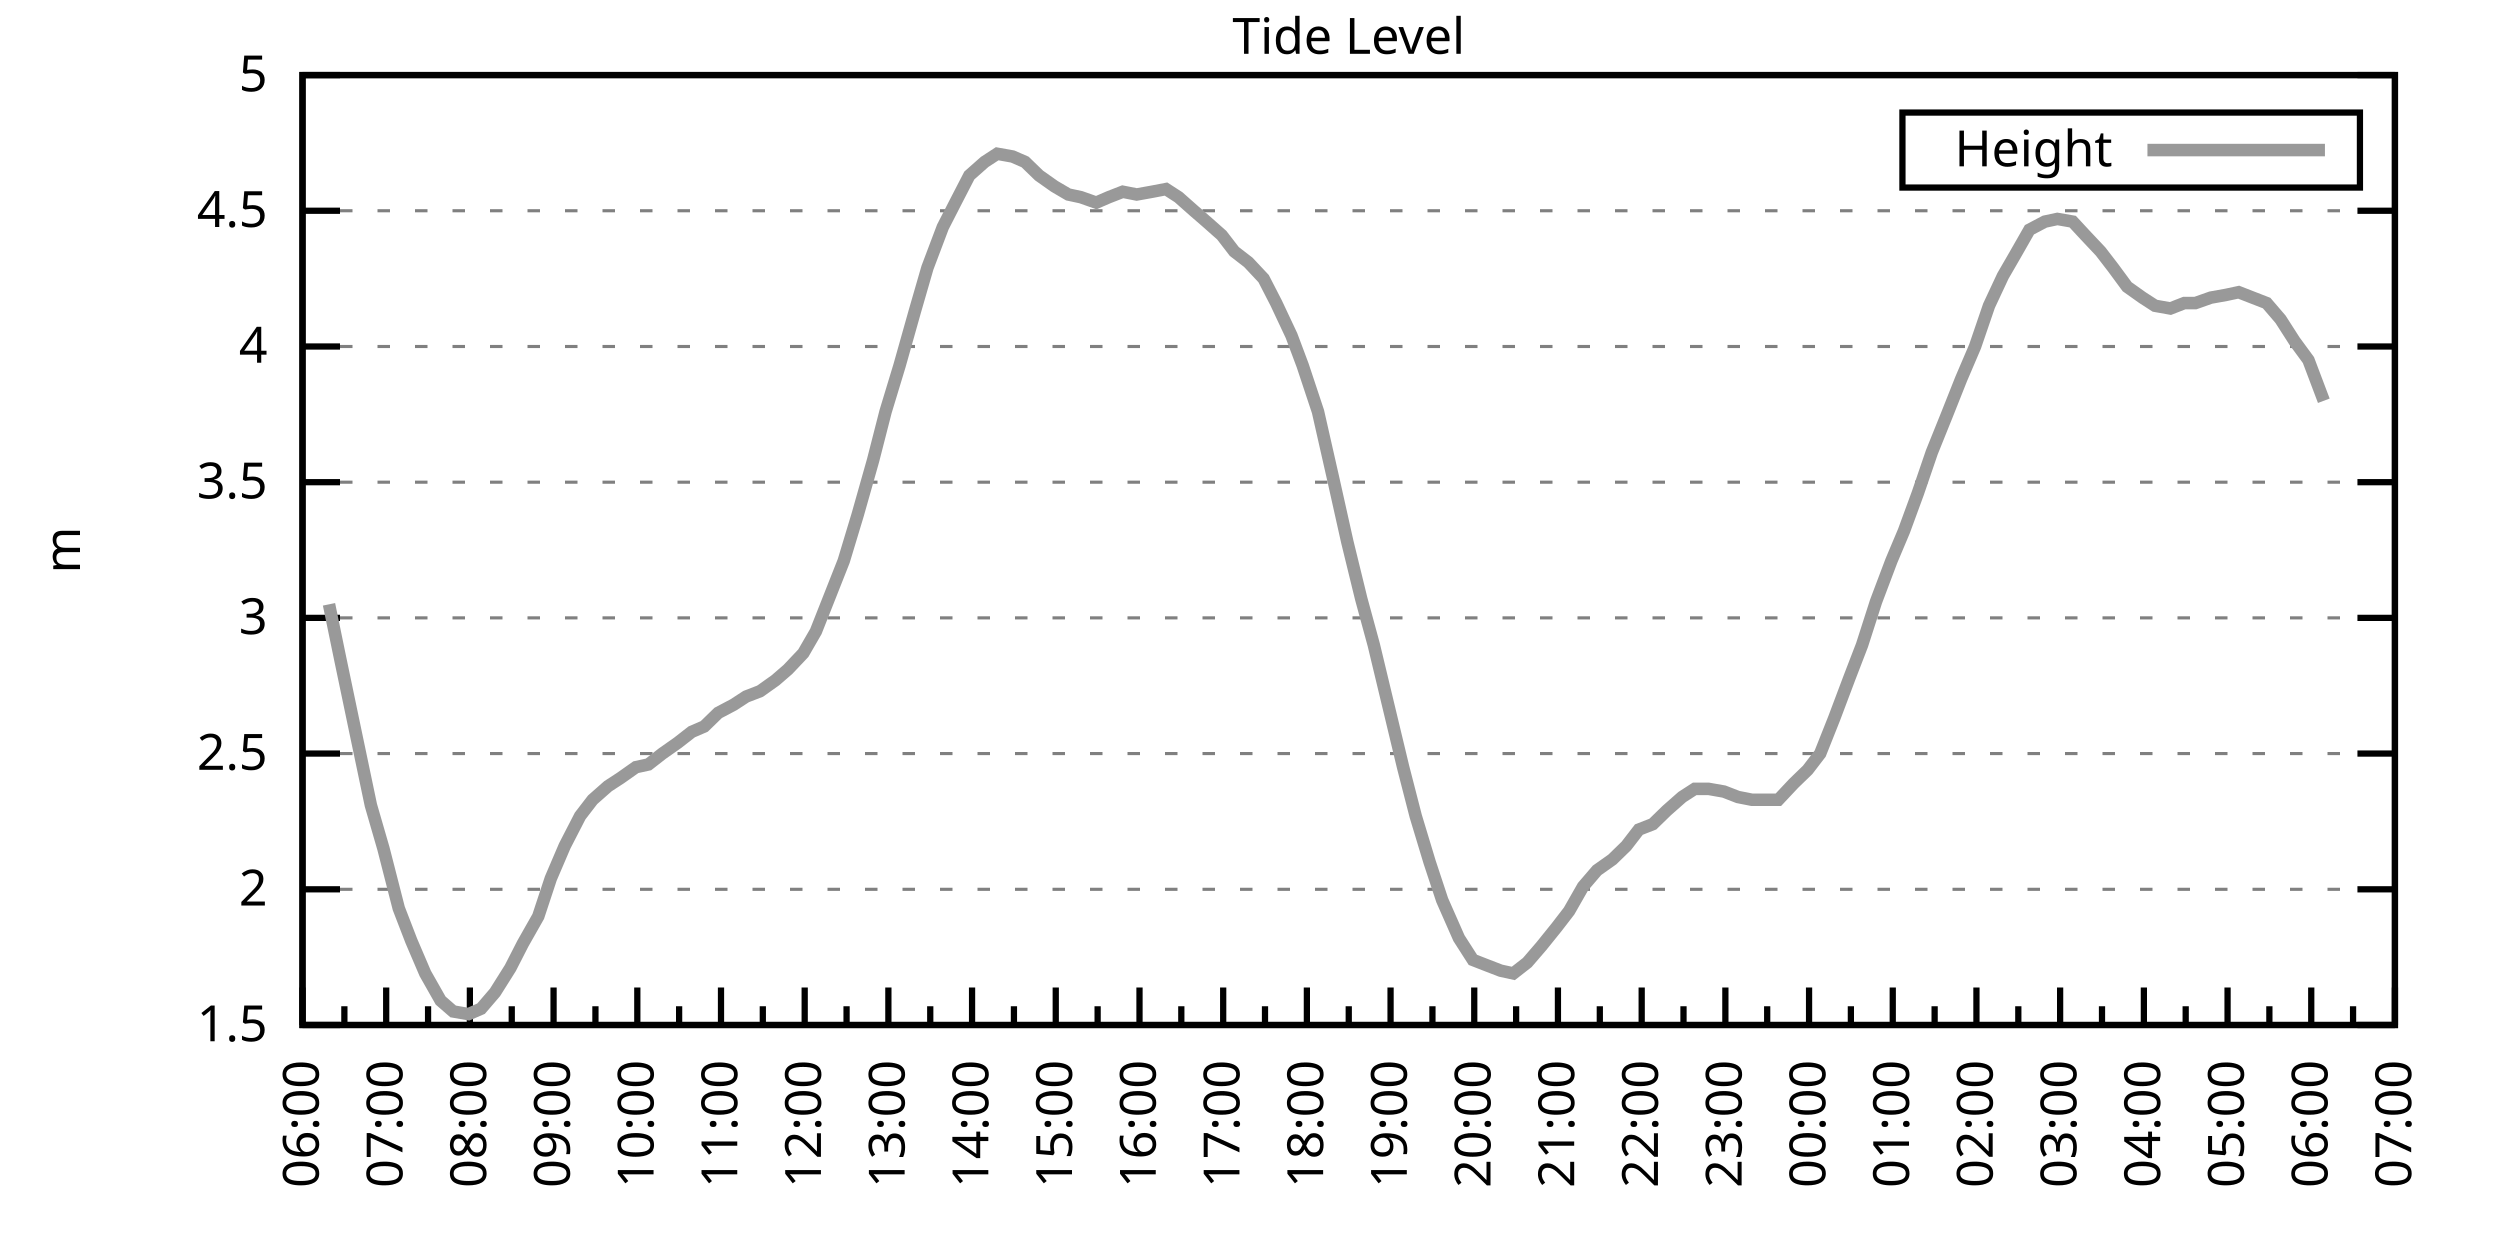
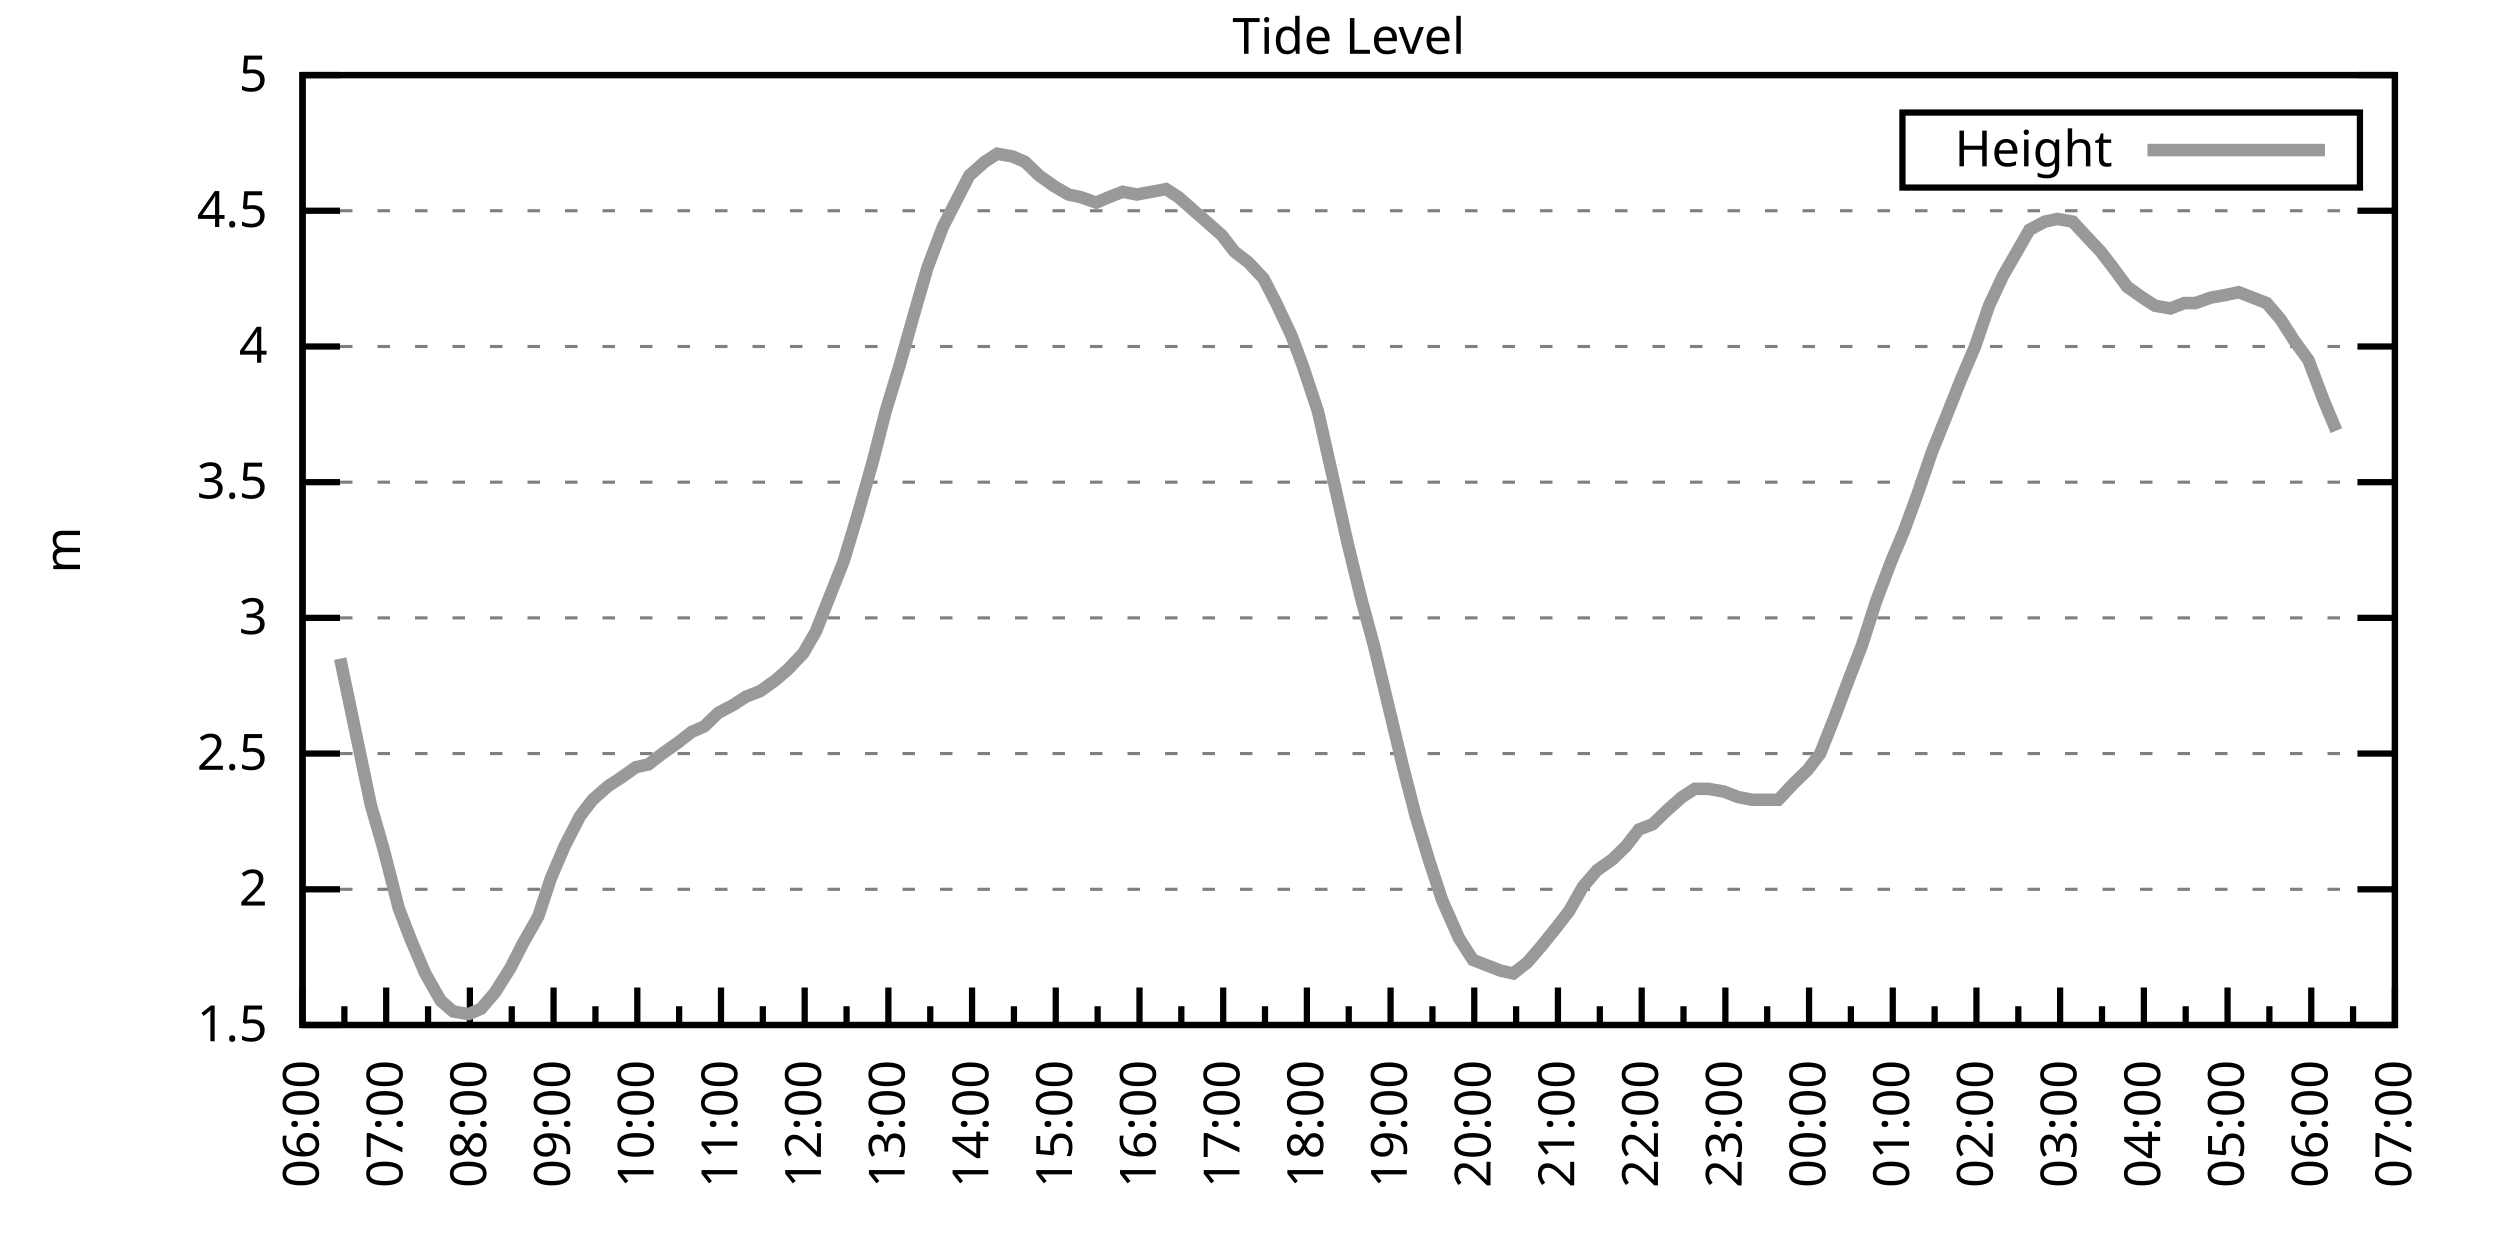
<svg xmlns="http://www.w3.org/2000/svg" xmlns:xlink="http://www.w3.org/1999/xlink" width="400" height="200" viewBox="0 0 400 200">
  <g id="gnuplot_canvas">
    <rect x="0" y="0" width="400" height="200" fill="none" />
    <defs>
      <circle id="gpDot" r="0.5" stroke-width="0.5" stroke="currentColor" />
      <path id="gpPt0" stroke-width="0.333" stroke="currentColor" d="M-1,0 h2 M0,-1 v2" />
      <path id="gpPt1" stroke-width="0.333" stroke="currentColor" d="M-1,-1 L1,1 M1,-1 L-1,1" />
      <path id="gpPt2" stroke-width="0.333" stroke="currentColor" d="M-1,0 L1,0 M0,-1 L0,1 M-1,-1 L1,1 M-1,1 L1,-1" />
      <rect id="gpPt3" stroke-width="0.333" stroke="currentColor" x="-1" y="-1" width="2" height="2" />
      <rect id="gpPt4" stroke-width="0.333" stroke="currentColor" fill="currentColor" x="-1" y="-1" width="2" height="2" />
      <circle id="gpPt5" stroke-width="0.333" stroke="currentColor" cx="0" cy="0" r="1" />
      <use xlink:href="#gpPt5" id="gpPt6" fill="currentColor" stroke="none" />
      <path id="gpPt7" stroke-width="0.333" stroke="currentColor" d="M0,-1.33 L-1.33,0.67 L1.33,0.67 z" />
      <use xlink:href="#gpPt7" id="gpPt8" fill="currentColor" stroke="none" />
      <use xlink:href="#gpPt7" id="gpPt9" stroke="currentColor" transform="rotate(180)" />
      <use xlink:href="#gpPt9" id="gpPt10" fill="currentColor" stroke="none" />
      <use xlink:href="#gpPt3" id="gpPt11" stroke="currentColor" transform="rotate(45)" />
      <use xlink:href="#gpPt11" id="gpPt12" fill="currentColor" stroke="none" />
      <path id="gpPt13" stroke-width="0.333" stroke="currentColor" d="M0,1.330 L1.265,0.411 L0.782,-1.067 L-0.782,-1.076 L-1.265,0.411 z" />
      <use xlink:href="#gpPt13" id="gpPt14" fill="currentColor" stroke="none" />
      <filter id="textbox" filterUnits="objectBoundingBox" x="0" y="0" height="1" width="1">
        <feFlood flood-color="white" flood-opacity="1" result="bgnd" />
        <feComposite in="SourceGraphic" in2="bgnd" operator="atop" />
      </filter>
      <filter id="greybox" filterUnits="objectBoundingBox" x="0" y="0" height="1" width="1">
        <feFlood flood-color="lightgrey" flood-opacity="1" result="grey" />
        <feComposite in="SourceGraphic" in2="grey" operator="atop" />
      </filter>
    </defs>
    <g fill="none" color="white" stroke="currentColor" stroke-width="1.00" stroke-linecap="butt" stroke-linejoin="miter">
</g>
    <g fill="none" color="black" stroke="currentColor" stroke-width="1.00" stroke-linecap="butt" stroke-linejoin="miter">
      <g stroke="none" shape-rendering="crispEdges">
        <polygon fill="rgb(255, 255, 255)" points="48.40,164.00 383.18,164.00 383.18,12.02 48.40,12.02 " />
      </g>
    </g>
    <g fill="none" color="black" stroke="currentColor" stroke-width="1.00" stroke-linecap="butt" stroke-linejoin="miter">
</g>
    <g fill="none" color="black" stroke="black" stroke-width="0.50" stroke-linecap="butt" stroke-linejoin="miter">
</g>
    <g fill="none" color="gray" stroke="currentColor" stroke-width="0.50" stroke-linecap="butt" stroke-linejoin="miter">
      <path stroke="gray" stroke-dasharray="2,4" class="gridline" d="M48.40,164.00 L383.19,164.00  " />
    </g>
    <g fill="none" color="gray" stroke="gray" stroke-width="1.00" stroke-linecap="butt" stroke-linejoin="miter">
</g>
    <g fill="none" color="black" stroke="currentColor" stroke-width="1.00" stroke-linecap="butt" stroke-linejoin="miter">
      <path stroke="black" d="M48.40,164.00 L54.40,164.00 M383.19,164.00 L377.19,164.00  " />
      <g transform="translate(42.80,166.60)" stroke="none" fill="black" font-family="Sans" font-size="8.00" text-anchor="end">
        <text>
          <tspan font-family="Sans"> 1.5</tspan>
        </text>
      </g>
    </g>
    <g fill="none" color="black" stroke="currentColor" stroke-width="1.00" stroke-linecap="butt" stroke-linejoin="miter">
</g>
    <g fill="none" color="black" stroke="black" stroke-width="0.50" stroke-linecap="butt" stroke-linejoin="miter">
</g>
    <g fill="none" color="gray" stroke="currentColor" stroke-width="0.50" stroke-linecap="butt" stroke-linejoin="miter">
      <path stroke="gray" stroke-dasharray="2,4" class="gridline" d="M48.40,142.29 L383.19,142.29  " />
    </g>
    <g fill="none" color="gray" stroke="gray" stroke-width="1.00" stroke-linecap="butt" stroke-linejoin="miter">
</g>
    <g fill="none" color="black" stroke="currentColor" stroke-width="1.00" stroke-linecap="butt" stroke-linejoin="miter">
      <path stroke="black" d="M48.40,142.29 L54.40,142.29 M383.19,142.29 L377.19,142.29  " />
      <g transform="translate(42.80,144.89)" stroke="none" fill="black" font-family="Sans" font-size="8.00" text-anchor="end">
        <text>
          <tspan font-family="Sans"> 2</tspan>
        </text>
      </g>
    </g>
    <g fill="none" color="black" stroke="currentColor" stroke-width="1.00" stroke-linecap="butt" stroke-linejoin="miter">
</g>
    <g fill="none" color="black" stroke="black" stroke-width="0.50" stroke-linecap="butt" stroke-linejoin="miter">
</g>
    <g fill="none" color="gray" stroke="currentColor" stroke-width="0.50" stroke-linecap="butt" stroke-linejoin="miter">
      <path stroke="gray" stroke-dasharray="2,4" class="gridline" d="M48.40,120.57 L383.19,120.57  " />
    </g>
    <g fill="none" color="gray" stroke="gray" stroke-width="1.00" stroke-linecap="butt" stroke-linejoin="miter">
</g>
    <g fill="none" color="black" stroke="currentColor" stroke-width="1.00" stroke-linecap="butt" stroke-linejoin="miter">
      <path stroke="black" d="M48.40,120.57 L54.40,120.57 M383.19,120.57 L377.19,120.57  " />
      <g transform="translate(42.80,123.17)" stroke="none" fill="black" font-family="Sans" font-size="8.00" text-anchor="end">
        <text>
          <tspan font-family="Sans"> 2.5</tspan>
        </text>
      </g>
    </g>
    <g fill="none" color="black" stroke="currentColor" stroke-width="1.00" stroke-linecap="butt" stroke-linejoin="miter">
</g>
    <g fill="none" color="black" stroke="black" stroke-width="0.50" stroke-linecap="butt" stroke-linejoin="miter">
</g>
    <g fill="none" color="gray" stroke="currentColor" stroke-width="0.50" stroke-linecap="butt" stroke-linejoin="miter">
      <path stroke="gray" stroke-dasharray="2,4" class="gridline" d="M48.40,98.86 L383.19,98.86  " />
    </g>
    <g fill="none" color="gray" stroke="gray" stroke-width="1.00" stroke-linecap="butt" stroke-linejoin="miter">
</g>
    <g fill="none" color="black" stroke="currentColor" stroke-width="1.00" stroke-linecap="butt" stroke-linejoin="miter">
      <path stroke="black" d="M48.40,98.86 L54.40,98.86 M383.19,98.86 L377.19,98.86  " />
      <g transform="translate(42.80,101.46)" stroke="none" fill="black" font-family="Sans" font-size="8.00" text-anchor="end">
        <text>
          <tspan font-family="Sans"> 3</tspan>
        </text>
      </g>
    </g>
    <g fill="none" color="black" stroke="currentColor" stroke-width="1.00" stroke-linecap="butt" stroke-linejoin="miter">
</g>
    <g fill="none" color="black" stroke="black" stroke-width="0.50" stroke-linecap="butt" stroke-linejoin="miter">
</g>
    <g fill="none" color="gray" stroke="currentColor" stroke-width="0.50" stroke-linecap="butt" stroke-linejoin="miter">
      <path stroke="gray" stroke-dasharray="2,4" class="gridline" d="M48.40,77.15 L383.19,77.15  " />
    </g>
    <g fill="none" color="gray" stroke="gray" stroke-width="1.00" stroke-linecap="butt" stroke-linejoin="miter">
</g>
    <g fill="none" color="black" stroke="currentColor" stroke-width="1.00" stroke-linecap="butt" stroke-linejoin="miter">
      <path stroke="black" d="M48.40,77.15 L54.40,77.15 M383.19,77.15 L377.19,77.15  " />
      <g transform="translate(42.80,79.75)" stroke="none" fill="black" font-family="Sans" font-size="8.00" text-anchor="end">
        <text>
          <tspan font-family="Sans"> 3.5</tspan>
        </text>
      </g>
    </g>
    <g fill="none" color="black" stroke="currentColor" stroke-width="1.00" stroke-linecap="butt" stroke-linejoin="miter">
</g>
    <g fill="none" color="black" stroke="black" stroke-width="0.50" stroke-linecap="butt" stroke-linejoin="miter">
</g>
    <g fill="none" color="gray" stroke="currentColor" stroke-width="0.50" stroke-linecap="butt" stroke-linejoin="miter">
      <path stroke="gray" stroke-dasharray="2,4" class="gridline" d="M48.40,55.44 L383.19,55.44  " />
    </g>
    <g fill="none" color="gray" stroke="gray" stroke-width="1.00" stroke-linecap="butt" stroke-linejoin="miter">
</g>
    <g fill="none" color="black" stroke="currentColor" stroke-width="1.00" stroke-linecap="butt" stroke-linejoin="miter">
      <path stroke="black" d="M48.40,55.44 L54.40,55.44 M383.19,55.44 L377.19,55.44  " />
      <g transform="translate(42.80,58.04)" stroke="none" fill="black" font-family="Sans" font-size="8.00" text-anchor="end">
        <text>
          <tspan font-family="Sans"> 4</tspan>
        </text>
      </g>
    </g>
    <g fill="none" color="black" stroke="currentColor" stroke-width="1.00" stroke-linecap="butt" stroke-linejoin="miter">
</g>
    <g fill="none" color="black" stroke="black" stroke-width="0.50" stroke-linecap="butt" stroke-linejoin="miter">
</g>
    <g fill="none" color="gray" stroke="currentColor" stroke-width="0.50" stroke-linecap="butt" stroke-linejoin="miter">
      <path stroke="gray" stroke-dasharray="2,4" class="gridline" d="M48.40,33.72 L383.19,33.72  " />
    </g>
    <g fill="none" color="gray" stroke="gray" stroke-width="1.00" stroke-linecap="butt" stroke-linejoin="miter">
</g>
    <g fill="none" color="black" stroke="currentColor" stroke-width="1.00" stroke-linecap="butt" stroke-linejoin="miter">
      <path stroke="black" d="M48.40,33.72 L54.40,33.72 M383.19,33.72 L377.19,33.72  " />
      <g transform="translate(42.80,36.32)" stroke="none" fill="black" font-family="Sans" font-size="8.00" text-anchor="end">
        <text>
          <tspan font-family="Sans"> 4.5</tspan>
        </text>
      </g>
    </g>
    <g fill="none" color="black" stroke="currentColor" stroke-width="1.00" stroke-linecap="butt" stroke-linejoin="miter">
</g>
    <g fill="none" color="black" stroke="black" stroke-width="0.50" stroke-linecap="butt" stroke-linejoin="miter">
</g>
    <g fill="none" color="gray" stroke="currentColor" stroke-width="0.50" stroke-linecap="butt" stroke-linejoin="miter">
      <path stroke="gray" stroke-dasharray="2,4" class="gridline" d="M48.40,12.01 L383.19,12.01  " />
    </g>
    <g fill="none" color="gray" stroke="gray" stroke-width="1.00" stroke-linecap="butt" stroke-linejoin="miter">
</g>
    <g fill="none" color="black" stroke="currentColor" stroke-width="1.00" stroke-linecap="butt" stroke-linejoin="miter">
      <path stroke="black" d="M48.40,12.01 L54.40,12.01 M383.19,12.01 L377.19,12.01  " />
      <g transform="translate(42.80,14.61)" stroke="none" fill="black" font-family="Sans" font-size="8.00" text-anchor="end">
        <text>
          <tspan font-family="Sans"> 5</tspan>
        </text>
      </g>
    </g>
    <g fill="none" color="black" stroke="currentColor" stroke-width="1.00" stroke-linecap="butt" stroke-linejoin="miter">
      <path stroke="black" d="M48.40,164.00 L48.40,158.00  " />
      <g transform="translate(51.00,169.60) rotate(270)" stroke="none" fill="black" font-family="Sans" font-size="8.00" text-anchor="end">
        <text>
          <tspan font-family="Sans">06:00</tspan>
        </text>
      </g>
    </g>
    <g fill="none" color="black" stroke="currentColor" stroke-width="1.00" stroke-linecap="butt" stroke-linejoin="miter">
      <path stroke="black" d="M55.10,164.00 L55.10,161.00 M61.79,164.00 L61.79,158.00  " />
      <g transform="translate(64.39,169.60) rotate(270)" stroke="none" fill="black" font-family="Sans" font-size="8.00" text-anchor="end">
        <text>
          <tspan font-family="Sans">07:00</tspan>
        </text>
      </g>
    </g>
    <g fill="none" color="black" stroke="currentColor" stroke-width="1.00" stroke-linecap="butt" stroke-linejoin="miter">
      <path stroke="black" d="M68.49,164.00 L68.49,161.00 M75.18,164.00 L75.18,158.00  " />
      <g transform="translate(77.78,169.60) rotate(270)" stroke="none" fill="black" font-family="Sans" font-size="8.00" text-anchor="end">
        <text>
          <tspan font-family="Sans">08:00</tspan>
        </text>
      </g>
    </g>
    <g fill="none" color="black" stroke="currentColor" stroke-width="1.00" stroke-linecap="butt" stroke-linejoin="miter">
      <path stroke="black" d="M81.88,164.00 L81.88,161.00 M88.57,164.00 L88.57,158.00  " />
      <g transform="translate(91.17,169.60) rotate(270)" stroke="none" fill="black" font-family="Sans" font-size="8.00" text-anchor="end">
        <text>
          <tspan font-family="Sans">09:00</tspan>
        </text>
      </g>
    </g>
    <g fill="none" color="black" stroke="currentColor" stroke-width="1.00" stroke-linecap="butt" stroke-linejoin="miter">
      <path stroke="black" d="M95.27,164.00 L95.27,161.00 M101.97,164.00 L101.97,158.00  " />
      <g transform="translate(104.57,169.60) rotate(270)" stroke="none" fill="black" font-family="Sans" font-size="8.00" text-anchor="end">
        <text>
          <tspan font-family="Sans">10:00</tspan>
        </text>
      </g>
    </g>
    <g fill="none" color="black" stroke="currentColor" stroke-width="1.00" stroke-linecap="butt" stroke-linejoin="miter">
      <path stroke="black" d="M108.66,164.00 L108.66,161.00 M115.36,164.00 L115.36,158.00  " />
      <g transform="translate(117.96,169.60) rotate(270)" stroke="none" fill="black" font-family="Sans" font-size="8.00" text-anchor="end">
        <text>
          <tspan font-family="Sans">11:00</tspan>
        </text>
      </g>
    </g>
    <g fill="none" color="black" stroke="currentColor" stroke-width="1.00" stroke-linecap="butt" stroke-linejoin="miter">
      <path stroke="black" d="M122.05,164.00 L122.05,161.00 M128.75,164.00 L128.75,158.00  " />
      <g transform="translate(131.35,169.60) rotate(270)" stroke="none" fill="black" font-family="Sans" font-size="8.00" text-anchor="end">
        <text>
          <tspan font-family="Sans">12:00</tspan>
        </text>
      </g>
    </g>
    <g fill="none" color="black" stroke="currentColor" stroke-width="1.00" stroke-linecap="butt" stroke-linejoin="miter">
      <path stroke="black" d="M135.45,164.00 L135.45,161.00 M142.14,164.00 L142.14,158.00  " />
      <g transform="translate(144.74,169.60) rotate(270)" stroke="none" fill="black" font-family="Sans" font-size="8.00" text-anchor="end">
        <text>
          <tspan font-family="Sans">13:00</tspan>
        </text>
      </g>
    </g>
    <g fill="none" color="black" stroke="currentColor" stroke-width="1.00" stroke-linecap="butt" stroke-linejoin="miter">
      <path stroke="black" d="M148.84,164.00 L148.84,161.00 M155.53,164.00 L155.53,158.00  " />
      <g transform="translate(158.13,169.60) rotate(270)" stroke="none" fill="black" font-family="Sans" font-size="8.00" text-anchor="end">
        <text>
          <tspan font-family="Sans">14:00</tspan>
        </text>
      </g>
    </g>
    <g fill="none" color="black" stroke="currentColor" stroke-width="1.00" stroke-linecap="butt" stroke-linejoin="miter">
      <path stroke="black" d="M162.23,164.00 L162.23,161.00 M168.92,164.00 L168.92,158.00  " />
      <g transform="translate(171.52,169.60) rotate(270)" stroke="none" fill="black" font-family="Sans" font-size="8.00" text-anchor="end">
        <text>
          <tspan font-family="Sans">15:00</tspan>
        </text>
      </g>
    </g>
    <g fill="none" color="black" stroke="currentColor" stroke-width="1.00" stroke-linecap="butt" stroke-linejoin="miter">
      <path stroke="black" d="M175.62,164.00 L175.62,161.00 M182.32,164.00 L182.32,158.00  " />
      <g transform="translate(184.92,169.60) rotate(270)" stroke="none" fill="black" font-family="Sans" font-size="8.00" text-anchor="end">
        <text>
          <tspan font-family="Sans">16:00</tspan>
        </text>
      </g>
    </g>
    <g fill="none" color="black" stroke="currentColor" stroke-width="1.00" stroke-linecap="butt" stroke-linejoin="miter">
      <path stroke="black" d="M189.01,164.00 L189.01,161.00 M195.71,164.00 L195.71,158.00  " />
      <g transform="translate(198.31,169.60) rotate(270)" stroke="none" fill="black" font-family="Sans" font-size="8.00" text-anchor="end">
        <text>
          <tspan font-family="Sans">17:00</tspan>
        </text>
      </g>
    </g>
    <g fill="none" color="black" stroke="currentColor" stroke-width="1.00" stroke-linecap="butt" stroke-linejoin="miter">
      <path stroke="black" d="M202.40,164.00 L202.40,161.00 M209.10,164.00 L209.10,158.00  " />
      <g transform="translate(211.70,169.60) rotate(270)" stroke="none" fill="black" font-family="Sans" font-size="8.00" text-anchor="end">
        <text>
          <tspan font-family="Sans">18:00</tspan>
        </text>
      </g>
    </g>
    <g fill="none" color="black" stroke="currentColor" stroke-width="1.00" stroke-linecap="butt" stroke-linejoin="miter">
      <path stroke="black" d="M215.80,164.00 L215.80,161.00 M222.49,164.00 L222.49,158.00  " />
      <g transform="translate(225.09,169.60) rotate(270)" stroke="none" fill="black" font-family="Sans" font-size="8.00" text-anchor="end">
        <text>
          <tspan font-family="Sans">19:00</tspan>
        </text>
      </g>
    </g>
    <g fill="none" color="black" stroke="currentColor" stroke-width="1.00" stroke-linecap="butt" stroke-linejoin="miter">
      <path stroke="black" d="M229.19,164.00 L229.19,161.00 M235.88,164.00 L235.88,158.00  " />
      <g transform="translate(238.48,169.60) rotate(270)" stroke="none" fill="black" font-family="Sans" font-size="8.00" text-anchor="end">
        <text>
          <tspan font-family="Sans">20:00</tspan>
        </text>
      </g>
    </g>
    <g fill="none" color="black" stroke="currentColor" stroke-width="1.00" stroke-linecap="butt" stroke-linejoin="miter">
      <path stroke="black" d="M242.58,164.00 L242.58,161.00 M249.27,164.00 L249.27,158.00  " />
      <g transform="translate(251.87,169.60) rotate(270)" stroke="none" fill="black" font-family="Sans" font-size="8.00" text-anchor="end">
        <text>
          <tspan font-family="Sans">21:00</tspan>
        </text>
      </g>
    </g>
    <g fill="none" color="black" stroke="currentColor" stroke-width="1.00" stroke-linecap="butt" stroke-linejoin="miter">
      <path stroke="black" d="M255.97,164.00 L255.97,161.00 M262.67,164.00 L262.67,158.00  " />
      <g transform="translate(265.27,169.60) rotate(270)" stroke="none" fill="black" font-family="Sans" font-size="8.00" text-anchor="end">
        <text>
          <tspan font-family="Sans">22:00</tspan>
        </text>
      </g>
    </g>
    <g fill="none" color="black" stroke="currentColor" stroke-width="1.00" stroke-linecap="butt" stroke-linejoin="miter">
      <path stroke="black" d="M269.36,164.00 L269.36,161.00 M276.06,164.00 L276.06,158.00  " />
      <g transform="translate(278.66,169.60) rotate(270)" stroke="none" fill="black" font-family="Sans" font-size="8.00" text-anchor="end">
        <text>
          <tspan font-family="Sans">23:00</tspan>
        </text>
      </g>
    </g>
    <g fill="none" color="black" stroke="currentColor" stroke-width="1.00" stroke-linecap="butt" stroke-linejoin="miter">
      <path stroke="black" d="M282.75,164.00 L282.75,161.00 M289.45,164.00 L289.45,158.00  " />
      <g transform="translate(292.05,169.60) rotate(270)" stroke="none" fill="black" font-family="Sans" font-size="8.00" text-anchor="end">
        <text>
          <tspan font-family="Sans">00:00</tspan>
        </text>
      </g>
    </g>
    <g fill="none" color="black" stroke="currentColor" stroke-width="1.00" stroke-linecap="butt" stroke-linejoin="miter">
      <path stroke="black" d="M296.14,164.00 L296.14,161.00 M302.84,164.00 L302.84,158.00  " />
      <g transform="translate(305.44,169.60) rotate(270)" stroke="none" fill="black" font-family="Sans" font-size="8.00" text-anchor="end">
        <text>
          <tspan font-family="Sans">01:00</tspan>
        </text>
      </g>
    </g>
    <g fill="none" color="black" stroke="currentColor" stroke-width="1.00" stroke-linecap="butt" stroke-linejoin="miter">
      <path stroke="black" d="M309.54,164.00 L309.54,161.00 M316.23,164.00 L316.23,158.00  " />
      <g transform="translate(318.83,169.60) rotate(270)" stroke="none" fill="black" font-family="Sans" font-size="8.00" text-anchor="end">
        <text>
          <tspan font-family="Sans">02:00</tspan>
        </text>
      </g>
    </g>
    <g fill="none" color="black" stroke="currentColor" stroke-width="1.00" stroke-linecap="butt" stroke-linejoin="miter">
      <path stroke="black" d="M322.93,164.00 L322.93,161.00 M329.62,164.00 L329.62,158.00  " />
      <g transform="translate(332.22,169.60) rotate(270)" stroke="none" fill="black" font-family="Sans" font-size="8.00" text-anchor="end">
        <text>
          <tspan font-family="Sans">03:00</tspan>
        </text>
      </g>
    </g>
    <g fill="none" color="black" stroke="currentColor" stroke-width="1.00" stroke-linecap="butt" stroke-linejoin="miter">
      <path stroke="black" d="M336.32,164.00 L336.32,161.00 M343.02,164.00 L343.02,158.00  " />
      <g transform="translate(345.62,169.60) rotate(270)" stroke="none" fill="black" font-family="Sans" font-size="8.00" text-anchor="end">
        <text>
          <tspan font-family="Sans">04:00</tspan>
        </text>
      </g>
    </g>
    <g fill="none" color="black" stroke="currentColor" stroke-width="1.00" stroke-linecap="butt" stroke-linejoin="miter">
      <path stroke="black" d="M349.71,164.00 L349.71,161.00 M356.41,164.00 L356.41,158.00  " />
      <g transform="translate(359.01,169.60) rotate(270)" stroke="none" fill="black" font-family="Sans" font-size="8.00" text-anchor="end">
        <text>
          <tspan font-family="Sans">05:00</tspan>
        </text>
      </g>
    </g>
    <g fill="none" color="black" stroke="currentColor" stroke-width="1.00" stroke-linecap="butt" stroke-linejoin="miter">
      <path stroke="black" d="M363.10,164.00 L363.10,161.00 M369.80,164.00 L369.80,158.00  " />
      <g transform="translate(372.40,169.60) rotate(270)" stroke="none" fill="black" font-family="Sans" font-size="8.00" text-anchor="end">
        <text>
          <tspan font-family="Sans">06:00</tspan>
        </text>
      </g>
    </g>
    <g fill="none" color="black" stroke="currentColor" stroke-width="1.00" stroke-linecap="butt" stroke-linejoin="miter">
      <path stroke="black" d="M376.49,164.00 L376.49,161.00 M383.19,164.00 L383.19,158.00  " />
      <g transform="translate(385.79,169.60) rotate(270)" stroke="none" fill="black" font-family="Sans" font-size="8.00" text-anchor="end">
        <text>
          <tspan font-family="Sans">07:00</tspan>
        </text>
      </g>
    </g>
    <g fill="none" color="black" stroke="currentColor" stroke-width="1.00" stroke-linecap="butt" stroke-linejoin="miter">
</g>
    <g fill="none" color="black" stroke="currentColor" stroke-width="1.00" stroke-linecap="butt" stroke-linejoin="miter">
      <path stroke="black" d="M48.40,12.01 L48.40,164.00 L383.19,164.00 L383.19,12.01 L48.40,12.01 Z  " />
    </g>
    <g fill="none" color="black" stroke="currentColor" stroke-width="1.00" stroke-linecap="butt" stroke-linejoin="miter">
      <g transform="translate(12.80,88.01) rotate(270)" stroke="none" fill="black" font-family="Sans" font-size="8.00" text-anchor="middle">
        <text>
          <tspan font-family="Sans">m</tspan>
        </text>
      </g>
    </g>
    <g fill="none" color="black" stroke="currentColor" stroke-width="1.00" stroke-linecap="butt" stroke-linejoin="miter">
</g>
    <g fill="none" color="black" stroke="currentColor" stroke-width="1.00" stroke-linecap="butt" stroke-linejoin="miter">
      <path stroke="black" d="M304.39,30.01 L304.39,18.01 L377.59,18.01 L377.59,30.01 L304.39,30.01 Z  " />
    </g>
    <g id="Tide_level_plot_1">
      <g fill="none" color="white" stroke="black" stroke-width="2.00" stroke-linecap="butt" stroke-linejoin="miter">
</g>
      <g fill="none" color="black" stroke="currentColor" stroke-width="2.00" stroke-linecap="butt" stroke-linejoin="miter">
        <g transform="translate(337.99,26.61)" stroke="none" fill="black" font-family="Sans" font-size="8.00" text-anchor="end">
          <text>
            <tspan font-family="Sans">Height</tspan>
          </text>
        </g>
      </g>
      <g fill="none" color="black" stroke="currentColor" stroke-width="2.00" stroke-linecap="butt" stroke-linejoin="miter">
-         <path stroke="rgb(153, 153, 153)" d="M343.59,24.01 L371.99,24.01 M52.64,96.69 L54.43,105.38 L56.88,117.10 L59.34,128.83 L61.35,135.77 L63.80,145.33   L65.81,150.54 L68.04,155.75 L70.50,160.09 L72.50,161.83 L74.96,162.26 L76.97,161.39 L79.20,158.79 L81.66,154.88   L83.66,150.97 L86.12,146.63 L88.13,140.55 L90.36,135.34 L92.82,130.56 L94.82,127.96 L97.28,125.79 L99.29,124.48   L101.74,122.75 L103.75,122.31 L105.98,120.57 L108.44,118.84 L110.67,117.10 L112.68,116.23 L114.91,114.06 L117.37,112.76   L119.38,111.45 L121.61,110.59 L124.06,108.85 L126.07,107.11 L128.53,104.51 L130.54,101.03 L132.77,95.39 L135.00,89.74   L137.23,82.36 L139.69,73.67 L141.69,65.86 L143.93,58.48 L146.38,49.79 L148.39,42.84 L150.85,36.33 L152.85,32.42   L155.09,28.08 L157.54,25.91 L159.55,24.60 L162.01,25.04 L164.01,25.91 L166.25,28.08 L168.70,29.81 L170.93,31.12   L172.94,31.55 L175.40,32.42 L177.41,31.55 L179.64,30.68 L181.87,31.12 L184.32,30.68 L186.56,30.25 L188.57,31.55   L191.02,33.72 L193.03,35.46 L195.48,37.63 L197.49,40.24 L199.73,41.97 L202.18,44.58 L204.19,48.49 L206.64,53.70   L208.43,58.48 L210.88,65.86 L213.34,76.71 L215.57,86.70 L217.80,95.82 L219.81,103.20 L224.50,122.75 L226.51,130.56   L228.74,137.94 L230.75,144.02 L233.43,150.10 L235.66,153.58 L237.89,154.45 L240.12,155.31 L242.13,155.75 L244.36,154.01   L246.60,151.41 L249.05,148.37 L251.06,145.76 L253.29,141.85 L255.52,139.25 L257.98,137.51 L260.21,135.34 L262.22,132.73   L264.45,131.86 L266.68,129.69 L269.14,127.52 L271.15,126.22 L273.38,126.22 L275.83,126.65 L278.07,127.52 L280.30,127.96   L282.53,127.96 L284.54,127.96 L286.99,125.35 L289.23,123.18 L291.23,120.57 L293.47,114.93 L295.92,108.42 L297.93,103.20   L300.16,96.26 L302.62,89.74 L304.63,84.97 L306.86,78.89 L309.09,72.37 L311.54,66.29 L313.78,60.65 L316.01,55.44   L318.24,48.92 L320.47,44.15 L322.48,40.67 L324.71,36.76 L327.17,35.46 L329.18,35.03 L331.63,35.46 L333.64,37.63   L336.10,40.24 L338.10,42.84 L340.34,45.88 L342.79,47.62 L344.80,48.92 L347.26,49.36 L349.49,48.49 L351.27,48.49   L353.73,47.62 L356.18,47.18 L358.19,46.75 L360.42,47.62 L362.66,48.49 L364.89,51.09 L367.12,54.57 L369.35,57.61   L371.81,64.12  " />
+         <path stroke="rgb(153, 153, 153)" d="M343.59,24.01 L371.99,24.01 M54.43,105.38 L56.88,117.10 L59.34,128.83 L61.35,135.77 L63.80,145.33 L65.81,150.54   L68.04,155.75 L70.50,160.09 L72.50,161.83 L74.96,162.26 L76.97,161.39 L79.20,158.79 L81.66,154.88 L83.66,150.97   L86.12,146.63 L88.13,140.55 L90.36,135.34 L92.82,130.56 L94.82,127.96 L97.28,125.79 L99.29,124.48 L101.74,122.75   L103.75,122.31 L105.98,120.57 L108.44,118.84 L110.67,117.10 L112.68,116.23 L114.91,114.06 L117.37,112.76 L119.38,111.45   L121.61,110.59 L124.06,108.85 L126.07,107.11 L128.53,104.51 L130.54,101.03 L132.77,95.39 L135.00,89.74 L137.23,82.36   L139.69,73.67 L141.69,65.86 L143.93,58.48 L146.38,49.79 L148.39,42.84 L150.85,36.33 L152.85,32.42 L155.09,28.08   L157.54,25.91 L159.55,24.60 L162.01,25.04 L164.01,25.91 L166.25,28.08 L168.70,29.81 L170.93,31.12 L172.94,31.55   L175.40,32.42 L177.41,31.55 L179.64,30.68 L181.87,31.12 L184.32,30.68 L186.56,30.25 L188.57,31.55 L191.02,33.72   L193.03,35.46 L195.48,37.63 L197.49,40.24 L199.73,41.97 L202.18,44.58 L204.19,48.49 L206.64,53.70 L208.43,58.48   L210.88,65.86 L213.34,76.71 L215.57,86.70 L217.80,95.82 L219.81,103.20 L224.50,122.75 L226.51,130.56 L228.74,137.94   L230.75,144.02 L233.43,150.10 L235.66,153.58 L237.89,154.45 L240.12,155.31 L242.13,155.75 L244.36,154.01 L246.60,151.41   L249.05,148.37 L251.06,145.76 L253.29,141.85 L255.52,139.25 L257.98,137.51 L260.21,135.34 L262.22,132.73 L264.45,131.86   L266.68,129.69 L269.14,127.52 L271.15,126.22 L273.38,126.22 L275.83,126.65 L278.07,127.52 L280.30,127.96 L282.53,127.96   L284.54,127.96 L286.99,125.35 L289.23,123.18 L291.23,120.57 L293.47,114.93 L295.92,108.42 L297.93,103.20 L300.16,96.26   L302.62,89.74 L304.63,84.97 L306.86,78.89 L309.09,72.37 L311.54,66.29 L313.78,60.65 L316.01,55.44 L318.24,48.92   L320.47,44.15 L322.48,40.67 L324.71,36.76 L327.17,35.46 L329.18,35.03 L331.63,35.46 L333.64,37.63 L336.10,40.24   L338.10,42.84 L340.34,45.88 L342.79,47.62 L344.80,48.92 L347.26,49.36 L349.49,48.49 L351.27,48.49 L353.73,47.62   L356.18,47.18 L358.19,46.75 L360.42,47.62 L362.66,48.49 L364.89,51.09 L367.12,54.57 L369.35,57.61 L371.81,64.12   L373.82,68.90  " />
      </g>
    </g>
    <g fill="none" color="black" stroke="currentColor" stroke-width="2.00" stroke-linecap="butt" stroke-linejoin="miter">
</g>
    <g fill="none" color="black" stroke="black" stroke-width="1.00" stroke-linecap="butt" stroke-linejoin="miter">
</g>
    <g fill="none" color="black" stroke="currentColor" stroke-width="1.00" stroke-linecap="butt" stroke-linejoin="miter">
      <path stroke="black" d="M48.40,12.01 L48.40,164.00 L383.19,164.00 L383.19,12.01 L48.40,12.01 Z  " />
    </g>
    <g fill="none" color="black" stroke="currentColor" stroke-width="1.00" stroke-linecap="butt" stroke-linejoin="miter">
      <g transform="translate(215.79,8.61)" stroke="none" fill="black" font-family="Sans" font-size="8.00" text-anchor="middle">
        <text>
          <tspan font-family="Sans">Tide Level</tspan>
        </text>
      </g>
    </g>
    <g fill="none" color="black" stroke="currentColor" stroke-width="1.00" stroke-linecap="butt" stroke-linejoin="miter">
</g>
  </g>
</svg>
